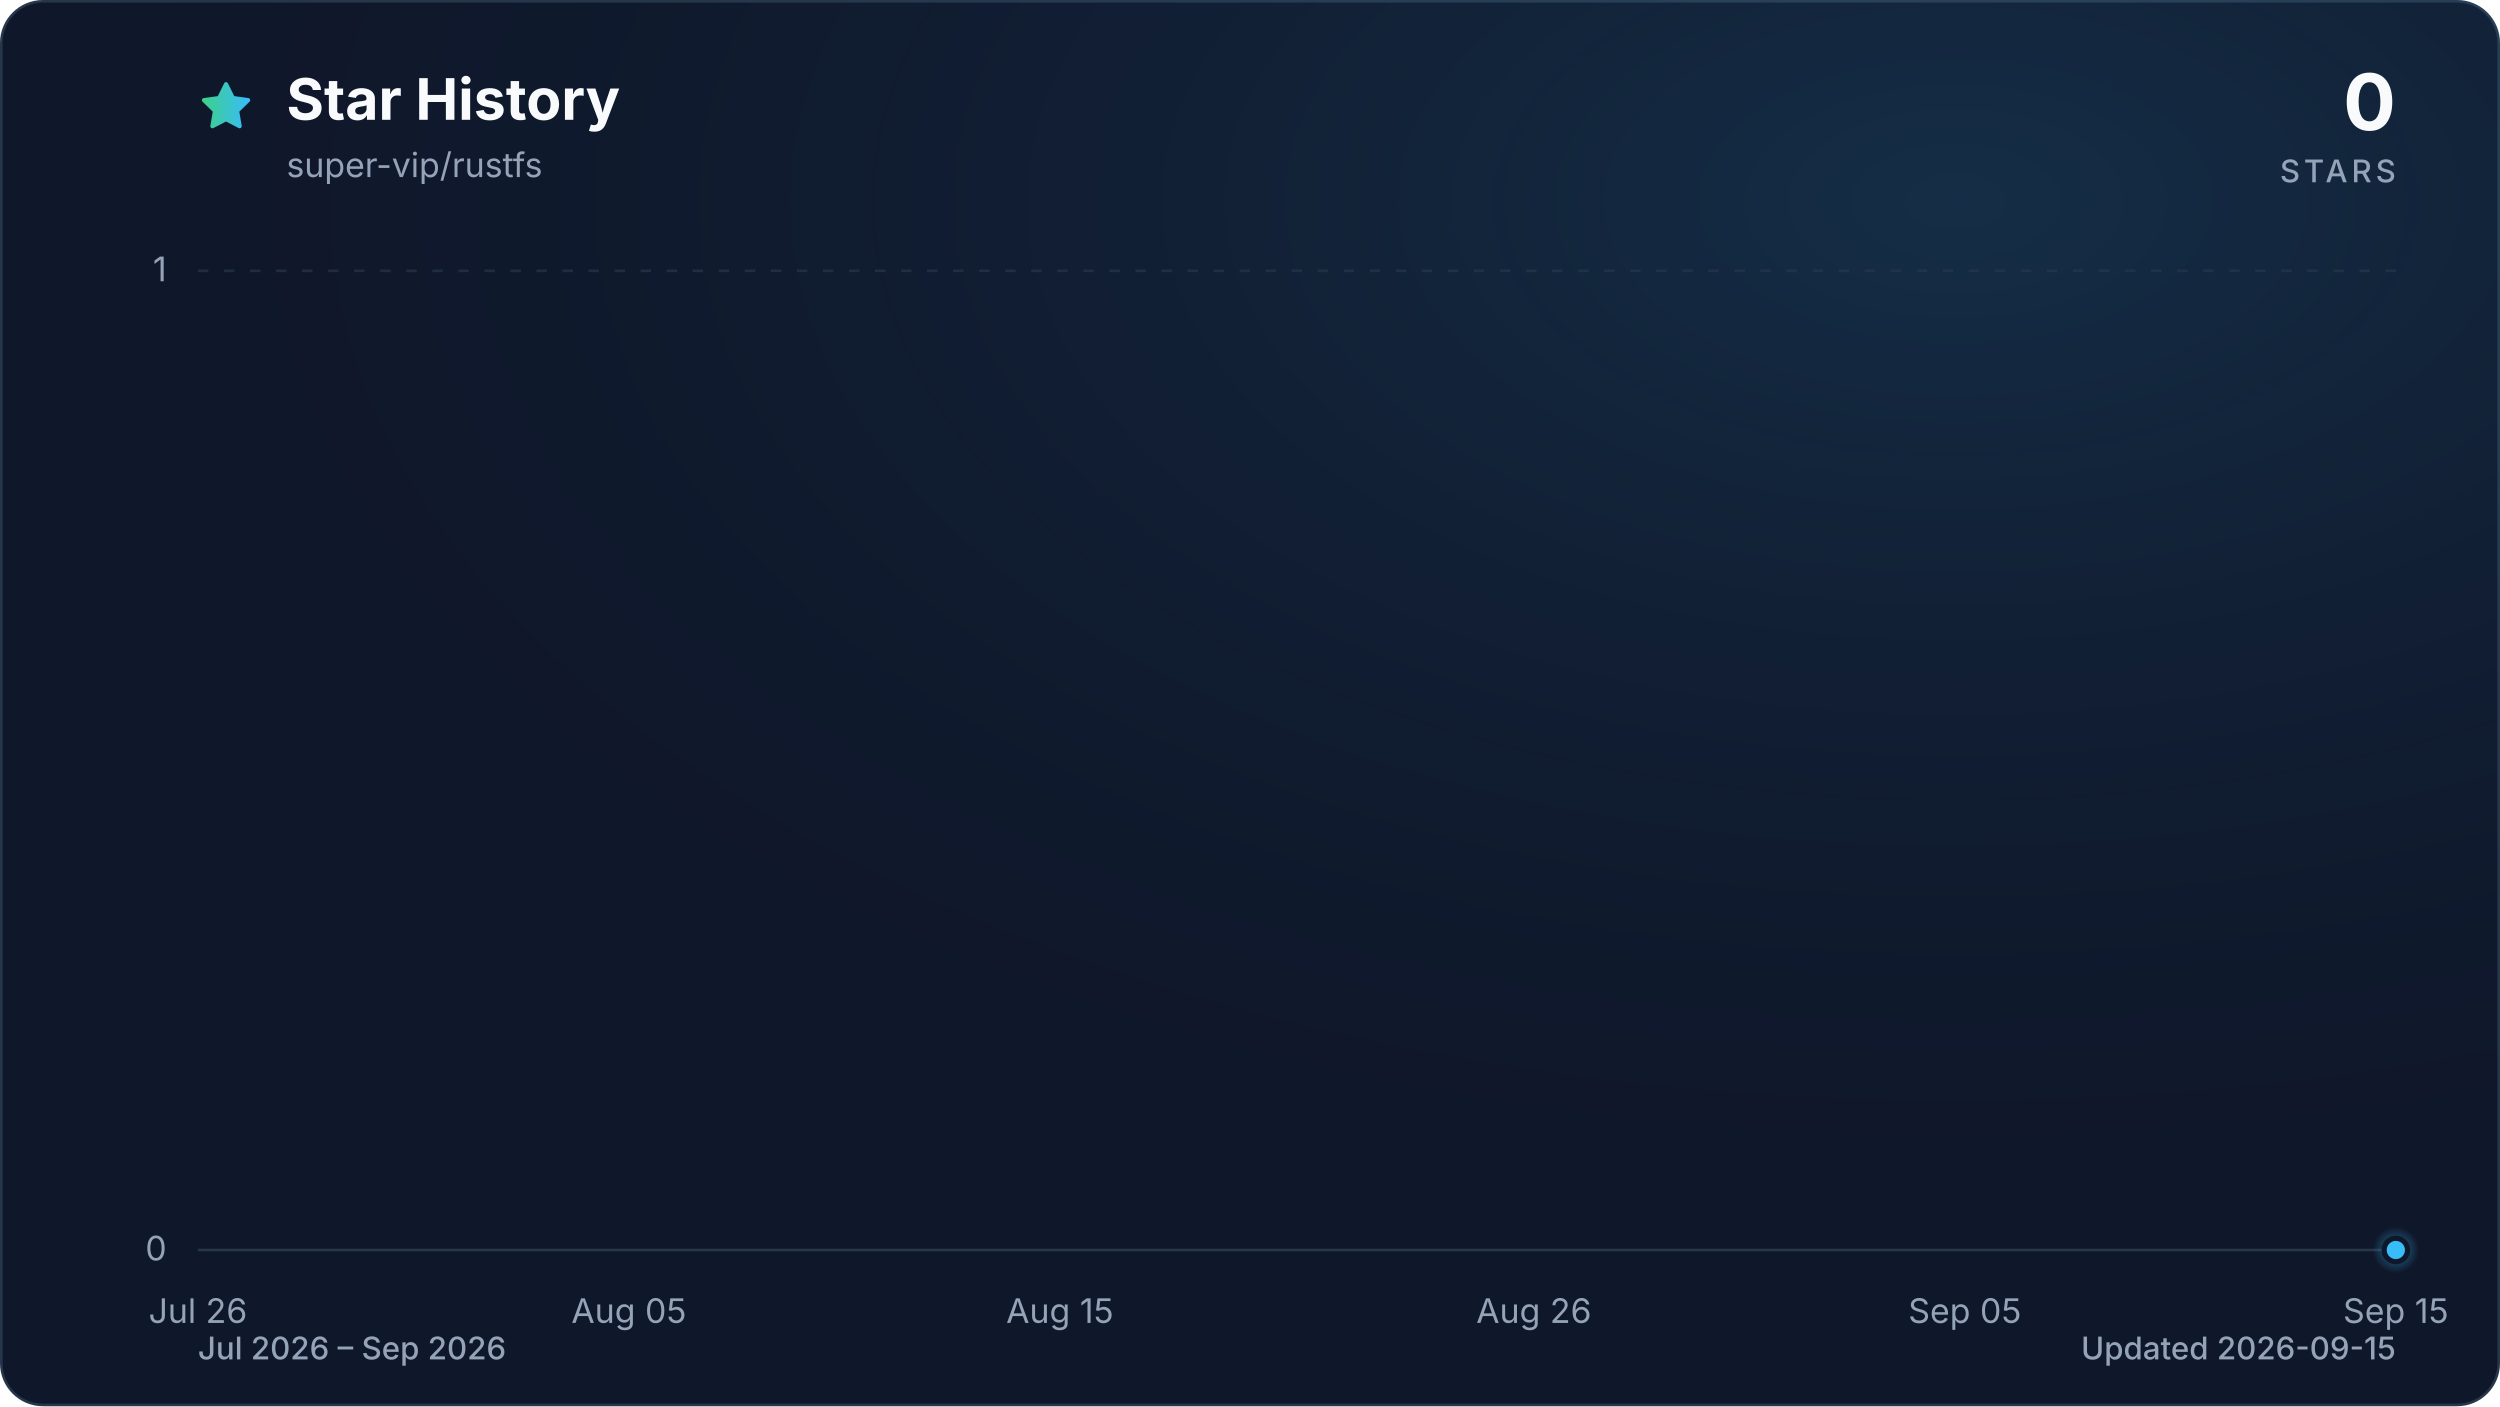
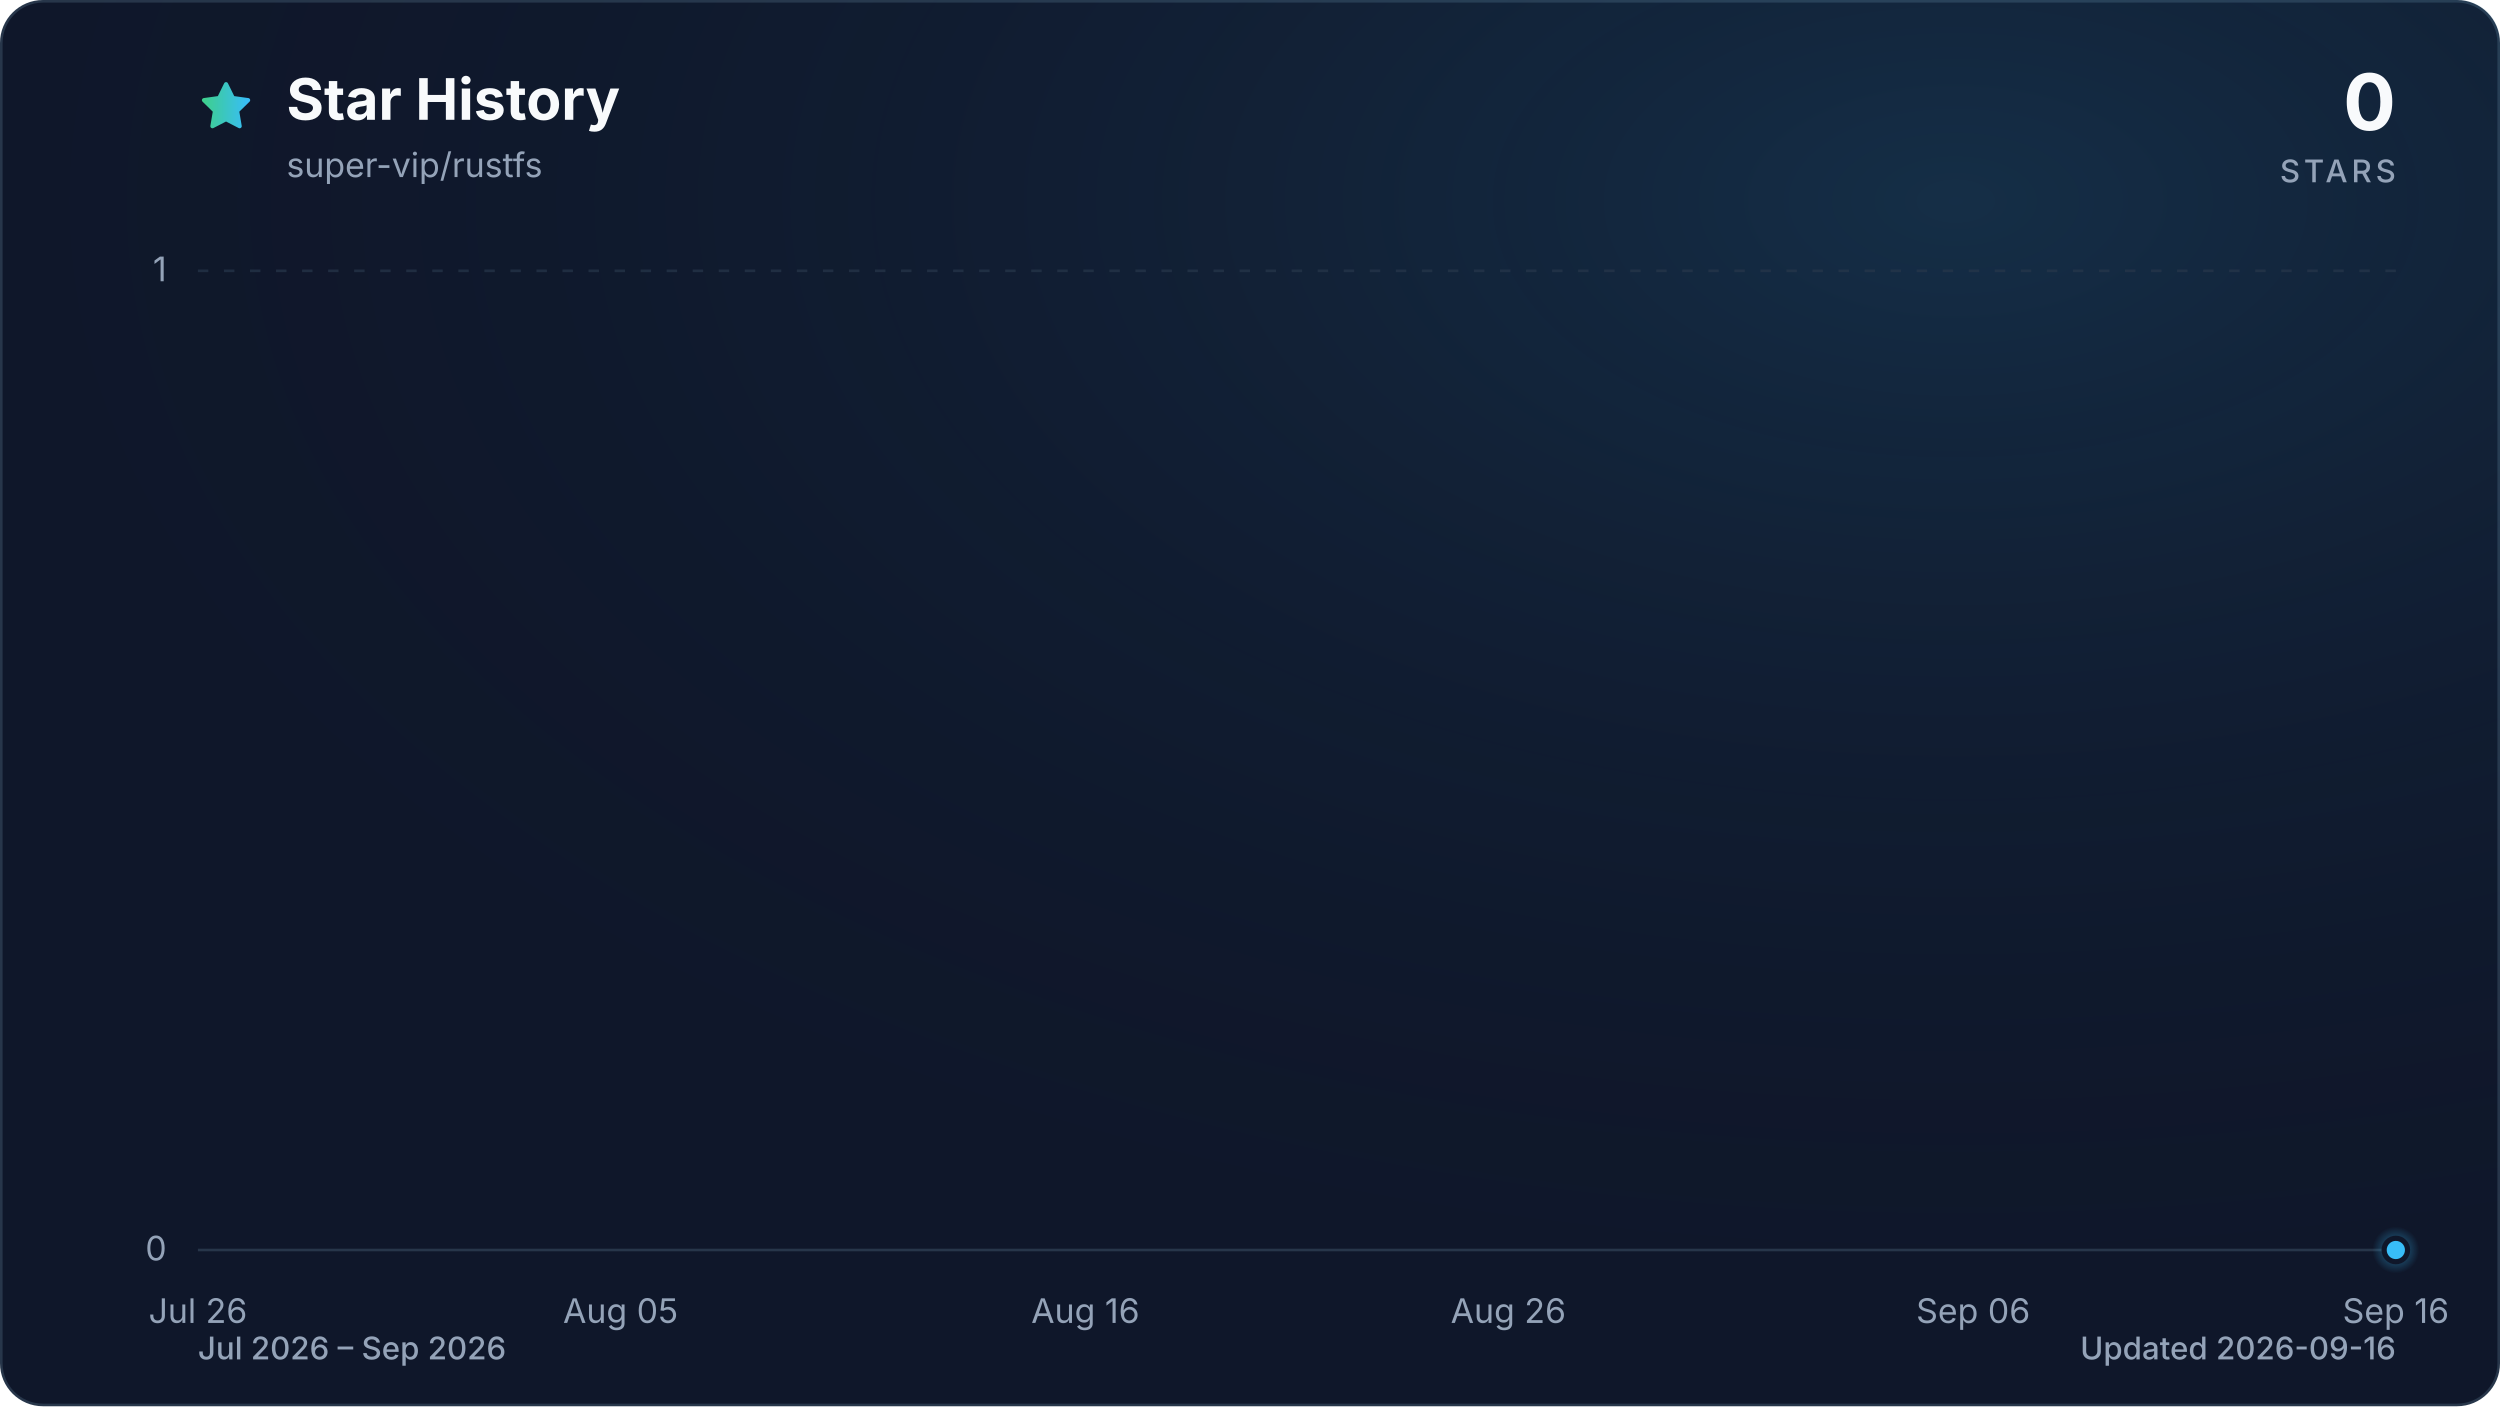
<svg xmlns="http://www.w3.org/2000/svg" viewBox="0 0 960 540" role="img" aria-labelledby="title description" data-style="gradient" data-variant="glow" data-animated="true">
  <defs>
    <linearGradient id="trend" x1="0" y1="0" x2="1" y2="0">
      <stop offset="0%" stop-color="#3ecf8e" />
      <stop offset="100%" stop-color="#38bdf8" />
    </linearGradient>
    <linearGradient id="area" x1="0" y1="0" x2="0" y2="1">
      <stop offset="0%" stop-color="#3ecf8e" stop-opacity="0.30" />
      <stop offset="55%" stop-color="#38bdf8" stop-opacity="0.10" />
      <stop offset="100%" stop-color="#38bdf8" stop-opacity="0.01" />
    </linearGradient>
    <radialGradient id="marker-halo" cx="50%" cy="50%" r="50%">
      <stop offset="0%" stop-color="#38bdf8" stop-opacity="0.55" />
      <stop offset="100%" stop-color="#38bdf8" stop-opacity="0" />
    </radialGradient>
    <radialGradient id="surface-glow" cx="78%" cy="14%" r="80%">
      <stop offset="0%" stop-color="#38bdf8" stop-opacity="0.14" />
      <stop offset="100%" stop-color="#0f172a" stop-opacity="0" />
    </radialGradient>
    <filter id="trend-glow" x="-20%" y="-20%" width="140%" height="140%">
      <feGaussianBlur stdDeviation="7" />
    </filter>
  </defs>
  <style>
.trend-enter{transform-box:fill-box;transform-origin:center;animation:trend-enter 520ms cubic-bezier(0.16,1,0.3,1)}
.marker-enter{transform-box:fill-box;transform-origin:center;animation:marker-enter 320ms cubic-bezier(0.16,1,0.3,1) 200ms both}
.marker-pulse{transform-box:fill-box;transform-origin:center;animation:marker-pulse 2.6s ease-out infinite}
@keyframes trend-enter{from{opacity:.35;transform:translateY(10px)}to{opacity:1;transform:translateY(0)}}
@keyframes marker-enter{from{opacity:0;transform:scale(.4)}to{opacity:1;transform:scale(1)}}
@keyframes marker-pulse{0%{opacity:.5;transform:scale(.7)}70%,100%{opacity:0;transform:scale(2.1)}}
@media (prefers-reduced-motion:reduce){.trend-enter,.marker-enter,.marker-pulse{animation:none!important}}
@media (prefers-reduced-motion:reduce){.marker-pulse{opacity:0}}
</style>
  <rect x="0.5" y="0.5" width="959" height="539" fill="#0f172a" stroke="#27364a" stroke-width="1" rx="16" />
  <rect width="960" height="540" fill="url(#surface-glow)" rx="16" />
  <path d="M12 2.6l2.9 5.9 6.5.9-4.7 4.6 1.1 6.5-5.8-3-5.8 3 1.1-6.5-4.7-4.6 6.5-.9L12 2.6Z" transform="translate(76 30) scale(.9)" fill="url(#trend)" stroke="url(#trend)" stroke-width="1.8" stroke-linejoin="round" aria-hidden="true" />
  <text x="110" y="46" fill="#f8fafc" font-family="ui-sans-serif, system-ui, -apple-system, BlinkMacSystemFont, 'Segoe UI', sans-serif" font-size="22" font-weight="700">Star History</text>
  <text x="110" y="68" fill="#94a3b8" font-family="ui-sans-serif, system-ui, -apple-system, BlinkMacSystemFont, 'Segoe UI', sans-serif" font-size="13">super-vip/rustfs</text>
  <text x="920" y="50" fill="#f8fafc" font-family="ui-sans-serif, system-ui, -apple-system, BlinkMacSystemFont, 'Segoe UI', sans-serif" font-size="30" font-weight="700" text-anchor="end">0</text>
  <text x="920" y="70" fill="#94a3b8" font-family="ui-sans-serif, system-ui, -apple-system, BlinkMacSystemFont, 'Segoe UI', sans-serif" font-size="12" font-weight="500" letter-spacing="1.5" text-anchor="end">STARS</text>
  <line x1="76" y1="480.0" x2="920" y2="480.0" stroke="#27364a" stroke-width="1" stroke-dasharray="0" opacity="1" />
  <text x="64" y="484.0" fill="#94a3b8" font-family="ui-sans-serif, system-ui, -apple-system, BlinkMacSystemFont, 'Segoe UI', sans-serif" font-size="13" text-anchor="end">0</text>
  <line x1="76" y1="104.0" x2="920" y2="104.0" stroke="#27364a" stroke-width="1" stroke-dasharray="4 6" opacity="0.7" />
  <text x="64" y="108.0" fill="#94a3b8" font-family="ui-sans-serif, system-ui, -apple-system, BlinkMacSystemFont, 'Segoe UI', sans-serif" font-size="13" text-anchor="end">1</text>
  <text x="76.0" y="508" fill="#94a3b8" font-family="ui-sans-serif, system-ui, -apple-system, BlinkMacSystemFont, 'Segoe UI', sans-serif" font-size="13" text-anchor="middle">Jul 26</text>
-   <text x="241.5" y="508" fill="#94a3b8" font-family="ui-sans-serif, system-ui, -apple-system, BlinkMacSystemFont, 'Segoe UI', sans-serif" font-size="13" text-anchor="middle">Aug 05</text>
-   <text x="407.0" y="508" fill="#94a3b8" font-family="ui-sans-serif, system-ui, -apple-system, BlinkMacSystemFont, 'Segoe UI', sans-serif" font-size="13" text-anchor="middle">Aug 15</text>
-   <text x="589.0" y="508" fill="#94a3b8" font-family="ui-sans-serif, system-ui, -apple-system, BlinkMacSystemFont, 'Segoe UI', sans-serif" font-size="13" text-anchor="middle">Aug 26</text>
-   <text x="754.5" y="508" fill="#94a3b8" font-family="ui-sans-serif, system-ui, -apple-system, BlinkMacSystemFont, 'Segoe UI', sans-serif" font-size="13" text-anchor="middle">Sep 05</text>
-   <text x="920.0" y="508" fill="#94a3b8" font-family="ui-sans-serif, system-ui, -apple-system, BlinkMacSystemFont, 'Segoe UI', sans-serif" font-size="13" text-anchor="middle">Sep 15</text>
+   <text x="238.3" y="508" fill="#94a3b8" font-family="ui-sans-serif, system-ui, -apple-system, BlinkMacSystemFont, 'Segoe UI', sans-serif" font-size="13" text-anchor="middle">Aug 05</text>
+   <text x="416.8" y="508" fill="#94a3b8" font-family="ui-sans-serif, system-ui, -apple-system, BlinkMacSystemFont, 'Segoe UI', sans-serif" font-size="13" text-anchor="middle">Aug 16</text>
+   <text x="579.2" y="508" fill="#94a3b8" font-family="ui-sans-serif, system-ui, -apple-system, BlinkMacSystemFont, 'Segoe UI', sans-serif" font-size="13" text-anchor="middle">Aug 26</text>
+   <text x="757.7" y="508" fill="#94a3b8" font-family="ui-sans-serif, system-ui, -apple-system, BlinkMacSystemFont, 'Segoe UI', sans-serif" font-size="13" text-anchor="middle">Sep 06</text>
+   <text x="920.0" y="508" fill="#94a3b8" font-family="ui-sans-serif, system-ui, -apple-system, BlinkMacSystemFont, 'Segoe UI', sans-serif" font-size="13" text-anchor="middle">Sep 16</text>
  <g class="trend-enter">
-     <path d="M 76.0 480.0 C 81.5 480.0, 87.0 480.0, 92.5 480.0 C 98.1 480.0, 103.6 480.0, 109.1 480.0 C 114.6 480.0, 120.1 480.0, 125.6 480.0 C 131.2 480.0, 136.7 480.0, 142.2 480.0 C 147.7 480.0, 153.2 480.0, 158.7 480.0 C 164.3 480.0, 169.8 480.0, 175.3 480.0 C 180.8 480.0, 186.3 480.0, 191.8 480.0 C 197.4 480.0, 202.9 480.0, 208.4 480.0 C 213.9 480.0, 219.4 480.0, 224.9 480.0 C 230.5 480.0, 236.0 480.0, 241.5 480.0 C 247.0 480.0, 252.5 480.0, 258.0 480.0 C 263.6 480.0, 269.1 480.0, 274.6 480.0 C 280.1 480.0, 285.6 480.0, 291.1 480.0 C 296.7 480.0, 302.2 480.0, 307.7 480.0 C 313.2 480.0, 318.7 480.0, 324.2 480.0 C 329.8 480.0, 335.3 480.0, 340.8 480.0 C 346.3 480.0, 351.8 480.0, 357.3 480.0 C 362.8 480.0, 368.4 480.0, 373.9 480.0 C 379.4 480.0, 384.9 480.0, 390.4 480.0 C 395.9 480.0, 401.5 480.0, 407.0 480.0 C 412.5 480.0, 418.0 480.0, 423.5 480.0 C 429.0 480.0, 434.6 480.0, 440.1 480.0 C 445.6 480.0, 451.1 480.0, 456.6 480.0 C 462.1 480.0, 467.7 480.0, 473.2 480.0 C 478.7 480.0, 484.2 480.0, 489.7 480.0 C 495.2 480.0, 500.8 480.0, 506.3 480.0 C 511.8 480.0, 517.3 480.0, 522.8 480.0 C 528.3 480.0, 533.9 480.0, 539.4 480.0 C 544.9 480.0, 550.4 480.0, 555.9 480.0 C 561.4 480.0, 567.0 480.0, 572.5 480.0 C 578.0 480.0, 583.5 480.0, 589.0 480.0 C 594.5 480.0, 600.1 480.0, 605.6 480.0 C 611.1 480.0, 616.6 480.0, 622.1 480.0 C 627.6 480.0, 633.2 480.0, 638.7 480.0 C 644.2 480.0, 649.7 480.0, 655.2 480.0 C 660.7 480.0, 666.2 480.0, 671.8 480.0 C 677.3 480.0, 682.8 480.0, 688.3 480.0 C 693.8 480.0, 699.3 480.0, 704.9 480.0 C 710.4 480.0, 715.9 480.0, 721.4 480.0 C 726.9 480.0, 732.4 480.0, 738.0 480.0 C 743.5 480.0, 749.0 480.0, 754.5 480.0 C 760.0 480.0, 765.5 480.0, 771.1 480.0 C 776.6 480.0, 782.1 480.0, 787.6 480.0 C 793.1 480.0, 798.6 480.0, 804.2 480.0 C 809.7 480.0, 815.2 480.0, 820.7 480.0 C 826.2 480.0, 831.7 480.0, 837.3 480.0 C 842.8 480.0, 848.3 480.0, 853.8 480.0 C 859.3 480.0, 864.8 480.0, 870.4 480.0 C 875.9 480.0, 881.4 480.0, 886.9 480.0 C 892.4 480.0, 897.9 480.0, 903.5 480.0 C 909.0 480.0, 914.5 480.0, 920.0 480.0 L 920.0 480.0 L 76.0 480.0 Z" fill="url(#area)" />
-     <path d="M 76.0 480.0 C 81.5 480.0, 87.0 480.0, 92.5 480.0 C 98.1 480.0, 103.6 480.0, 109.1 480.0 C 114.6 480.0, 120.1 480.0, 125.6 480.0 C 131.2 480.0, 136.7 480.0, 142.2 480.0 C 147.7 480.0, 153.2 480.0, 158.7 480.0 C 164.3 480.0, 169.8 480.0, 175.3 480.0 C 180.8 480.0, 186.3 480.0, 191.8 480.0 C 197.4 480.0, 202.9 480.0, 208.4 480.0 C 213.9 480.0, 219.4 480.0, 224.9 480.0 C 230.5 480.0, 236.0 480.0, 241.5 480.0 C 247.0 480.0, 252.5 480.0, 258.0 480.0 C 263.6 480.0, 269.1 480.0, 274.6 480.0 C 280.1 480.0, 285.6 480.0, 291.1 480.0 C 296.7 480.0, 302.2 480.0, 307.7 480.0 C 313.2 480.0, 318.7 480.0, 324.2 480.0 C 329.8 480.0, 335.3 480.0, 340.8 480.0 C 346.3 480.0, 351.8 480.0, 357.3 480.0 C 362.8 480.0, 368.4 480.0, 373.9 480.0 C 379.4 480.0, 384.9 480.0, 390.4 480.0 C 395.9 480.0, 401.5 480.0, 407.0 480.0 C 412.5 480.0, 418.0 480.0, 423.5 480.0 C 429.0 480.0, 434.6 480.0, 440.1 480.0 C 445.6 480.0, 451.1 480.0, 456.6 480.0 C 462.1 480.0, 467.7 480.0, 473.2 480.0 C 478.7 480.0, 484.2 480.0, 489.7 480.0 C 495.2 480.0, 500.8 480.0, 506.3 480.0 C 511.8 480.0, 517.3 480.0, 522.8 480.0 C 528.3 480.0, 533.9 480.0, 539.4 480.0 C 544.9 480.0, 550.4 480.0, 555.9 480.0 C 561.4 480.0, 567.0 480.0, 572.5 480.0 C 578.0 480.0, 583.5 480.0, 589.0 480.0 C 594.5 480.0, 600.1 480.0, 605.6 480.0 C 611.1 480.0, 616.6 480.0, 622.1 480.0 C 627.6 480.0, 633.2 480.0, 638.7 480.0 C 644.2 480.0, 649.7 480.0, 655.2 480.0 C 660.7 480.0, 666.2 480.0, 671.8 480.0 C 677.3 480.0, 682.8 480.0, 688.3 480.0 C 693.8 480.0, 699.3 480.0, 704.9 480.0 C 710.4 480.0, 715.9 480.0, 721.4 480.0 C 726.9 480.0, 732.4 480.0, 738.0 480.0 C 743.5 480.0, 749.0 480.0, 754.5 480.0 C 760.0 480.0, 765.5 480.0, 771.1 480.0 C 776.6 480.0, 782.1 480.0, 787.6 480.0 C 793.1 480.0, 798.6 480.0, 804.2 480.0 C 809.7 480.0, 815.2 480.0, 820.7 480.0 C 826.2 480.0, 831.7 480.0, 837.3 480.0 C 842.8 480.0, 848.3 480.0, 853.8 480.0 C 859.3 480.0, 864.8 480.0, 870.4 480.0 C 875.9 480.0, 881.4 480.0, 886.9 480.0 C 892.4 480.0, 897.9 480.0, 903.5 480.0 C 909.0 480.0, 914.5 480.0, 920.0 480.0" fill="none" stroke="url(#trend)" stroke-width="12" stroke-linecap="round" stroke-linejoin="round" opacity="0.16" filter="url(#trend-glow)" />
-     <path d="M 76.0 480.0 C 81.5 480.0, 87.0 480.0, 92.5 480.0 C 98.1 480.0, 103.6 480.0, 109.1 480.0 C 114.6 480.0, 120.1 480.0, 125.6 480.0 C 131.2 480.0, 136.7 480.0, 142.2 480.0 C 147.7 480.0, 153.2 480.0, 158.7 480.0 C 164.3 480.0, 169.8 480.0, 175.3 480.0 C 180.8 480.0, 186.3 480.0, 191.8 480.0 C 197.4 480.0, 202.9 480.0, 208.4 480.0 C 213.9 480.0, 219.4 480.0, 224.9 480.0 C 230.5 480.0, 236.0 480.0, 241.5 480.0 C 247.0 480.0, 252.5 480.0, 258.0 480.0 C 263.6 480.0, 269.1 480.0, 274.6 480.0 C 280.1 480.0, 285.6 480.0, 291.1 480.0 C 296.7 480.0, 302.2 480.0, 307.7 480.0 C 313.2 480.0, 318.7 480.0, 324.2 480.0 C 329.8 480.0, 335.3 480.0, 340.8 480.0 C 346.3 480.0, 351.8 480.0, 357.3 480.0 C 362.8 480.0, 368.4 480.0, 373.9 480.0 C 379.4 480.0, 384.9 480.0, 390.4 480.0 C 395.9 480.0, 401.5 480.0, 407.0 480.0 C 412.5 480.0, 418.0 480.0, 423.5 480.0 C 429.0 480.0, 434.6 480.0, 440.1 480.0 C 445.6 480.0, 451.1 480.0, 456.6 480.0 C 462.1 480.0, 467.7 480.0, 473.2 480.0 C 478.7 480.0, 484.2 480.0, 489.7 480.0 C 495.2 480.0, 500.8 480.0, 506.3 480.0 C 511.8 480.0, 517.3 480.0, 522.8 480.0 C 528.3 480.0, 533.9 480.0, 539.4 480.0 C 544.9 480.0, 550.4 480.0, 555.9 480.0 C 561.4 480.0, 567.0 480.0, 572.5 480.0 C 578.0 480.0, 583.5 480.0, 589.0 480.0 C 594.5 480.0, 600.1 480.0, 605.6 480.0 C 611.1 480.0, 616.6 480.0, 622.1 480.0 C 627.6 480.0, 633.2 480.0, 638.7 480.0 C 644.2 480.0, 649.7 480.0, 655.2 480.0 C 660.7 480.0, 666.2 480.0, 671.8 480.0 C 677.3 480.0, 682.8 480.0, 688.3 480.0 C 693.8 480.0, 699.3 480.0, 704.9 480.0 C 710.4 480.0, 715.9 480.0, 721.4 480.0 C 726.9 480.0, 732.4 480.0, 738.0 480.0 C 743.5 480.0, 749.0 480.0, 754.5 480.0 C 760.0 480.0, 765.5 480.0, 771.1 480.0 C 776.6 480.0, 782.1 480.0, 787.6 480.0 C 793.1 480.0, 798.6 480.0, 804.2 480.0 C 809.7 480.0, 815.2 480.0, 820.7 480.0 C 826.2 480.0, 831.7 480.0, 837.3 480.0 C 842.8 480.0, 848.3 480.0, 853.8 480.0 C 859.3 480.0, 864.8 480.0, 870.4 480.0 C 875.9 480.0, 881.4 480.0, 886.9 480.0 C 892.4 480.0, 897.9 480.0, 903.5 480.0 C 909.0 480.0, 914.5 480.0, 920.0 480.0" fill="none" stroke="url(#trend)" stroke-width="3" stroke-linecap="round" stroke-linejoin="round" />
+     <path d="M 76.0 480.0 C 81.4 480.0, 86.8 480.0, 92.2 480.0 C 97.6 480.0, 103.1 480.0, 108.5 480.0 C 113.9 480.0, 119.3 480.0, 124.7 480.0 C 130.1 480.0, 135.5 480.0, 140.9 480.0 C 146.3 480.0, 151.7 480.0, 157.2 480.0 C 162.6 480.0, 168.0 480.0, 173.4 480.0 C 178.8 480.0, 184.2 480.0, 189.6 480.0 C 195.0 480.0, 200.4 480.0, 205.8 480.0 C 211.3 480.0, 216.7 480.0, 222.1 480.0 C 227.5 480.0, 232.9 480.0, 238.3 480.0 C 243.7 480.0, 249.1 480.0, 254.5 480.0 C 259.9 480.0, 265.4 480.0, 270.8 480.0 C 276.2 480.0, 281.6 480.0, 287.0 480.0 C 292.4 480.0, 297.8 480.0, 303.2 480.0 C 308.6 480.0, 314.1 480.0, 319.5 480.0 C 324.9 480.0, 330.3 480.0, 335.7 480.0 C 341.1 480.0, 346.5 480.0, 351.9 480.0 C 357.3 480.0, 362.7 480.0, 368.2 480.0 C 373.6 480.0, 379.0 480.0, 384.4 480.0 C 389.8 480.0, 395.2 480.0, 400.6 480.0 C 406.0 480.0, 411.4 480.0, 416.8 480.0 C 422.3 480.0, 427.7 480.0, 433.1 480.0 C 438.5 480.0, 443.9 480.0, 449.3 480.0 C 454.7 480.0, 460.1 480.0, 465.5 480.0 C 470.9 480.0, 476.4 480.0, 481.8 480.0 C 487.2 480.0, 492.6 480.0, 498.0 480.0 C 503.4 480.0, 508.8 480.0, 514.2 480.0 C 519.6 480.0, 525.1 480.0, 530.5 480.0 C 535.9 480.0, 541.3 480.0, 546.7 480.0 C 552.1 480.0, 557.5 480.0, 562.9 480.0 C 568.3 480.0, 573.7 480.0, 579.2 480.0 C 584.6 480.0, 590.0 480.0, 595.4 480.0 C 600.8 480.0, 606.2 480.0, 611.6 480.0 C 617.0 480.0, 622.4 480.0, 627.8 480.0 C 633.3 480.0, 638.7 480.0, 644.1 480.0 C 649.5 480.0, 654.9 480.0, 660.3 480.0 C 665.7 480.0, 671.1 480.0, 676.5 480.0 C 681.9 480.0, 687.4 480.0, 692.8 480.0 C 698.2 480.0, 703.6 480.0, 709.0 480.0 C 714.4 480.0, 719.8 480.0, 725.2 480.0 C 730.6 480.0, 736.1 480.0, 741.5 480.0 C 746.9 480.0, 752.3 480.0, 757.7 480.0 C 763.1 480.0, 768.5 480.0, 773.9 480.0 C 779.3 480.0, 784.7 480.0, 790.2 480.0 C 795.6 480.0, 801.0 480.0, 806.4 480.0 C 811.8 480.0, 817.2 480.0, 822.6 480.0 C 828.0 480.0, 833.4 480.0, 838.8 480.0 C 844.3 480.0, 849.7 480.0, 855.1 480.0 C 860.5 480.0, 865.9 480.0, 871.3 480.0 C 876.7 480.0, 882.1 480.0, 887.5 480.0 C 892.9 480.0, 898.4 480.0, 903.8 480.0 C 909.2 480.0, 914.6 480.0, 920.0 480.0 L 920.0 480.0 L 76.0 480.0 Z" fill="url(#area)" />
+     <path d="M 76.0 480.0 C 81.4 480.0, 86.8 480.0, 92.2 480.0 C 97.6 480.0, 103.1 480.0, 108.5 480.0 C 113.9 480.0, 119.3 480.0, 124.7 480.0 C 130.1 480.0, 135.5 480.0, 140.9 480.0 C 146.3 480.0, 151.7 480.0, 157.2 480.0 C 162.6 480.0, 168.0 480.0, 173.4 480.0 C 178.8 480.0, 184.2 480.0, 189.6 480.0 C 195.0 480.0, 200.4 480.0, 205.8 480.0 C 211.3 480.0, 216.7 480.0, 222.1 480.0 C 227.5 480.0, 232.9 480.0, 238.3 480.0 C 243.7 480.0, 249.1 480.0, 254.5 480.0 C 259.9 480.0, 265.4 480.0, 270.8 480.0 C 276.2 480.0, 281.6 480.0, 287.0 480.0 C 292.4 480.0, 297.8 480.0, 303.2 480.0 C 308.6 480.0, 314.1 480.0, 319.5 480.0 C 324.9 480.0, 330.3 480.0, 335.7 480.0 C 341.1 480.0, 346.5 480.0, 351.9 480.0 C 357.3 480.0, 362.7 480.0, 368.2 480.0 C 373.6 480.0, 379.0 480.0, 384.4 480.0 C 389.8 480.0, 395.2 480.0, 400.6 480.0 C 406.0 480.0, 411.4 480.0, 416.8 480.0 C 422.3 480.0, 427.7 480.0, 433.1 480.0 C 438.5 480.0, 443.9 480.0, 449.3 480.0 C 454.7 480.0, 460.1 480.0, 465.5 480.0 C 470.9 480.0, 476.4 480.0, 481.8 480.0 C 487.2 480.0, 492.6 480.0, 498.0 480.0 C 503.4 480.0, 508.8 480.0, 514.2 480.0 C 519.6 480.0, 525.1 480.0, 530.5 480.0 C 535.9 480.0, 541.3 480.0, 546.7 480.0 C 552.1 480.0, 557.5 480.0, 562.9 480.0 C 568.3 480.0, 573.7 480.0, 579.2 480.0 C 584.6 480.0, 590.0 480.0, 595.4 480.0 C 600.8 480.0, 606.2 480.0, 611.6 480.0 C 617.0 480.0, 622.4 480.0, 627.8 480.0 C 633.3 480.0, 638.7 480.0, 644.1 480.0 C 649.5 480.0, 654.9 480.0, 660.3 480.0 C 665.7 480.0, 671.1 480.0, 676.5 480.0 C 681.9 480.0, 687.4 480.0, 692.8 480.0 C 698.2 480.0, 703.6 480.0, 709.0 480.0 C 714.4 480.0, 719.8 480.0, 725.2 480.0 C 730.6 480.0, 736.1 480.0, 741.5 480.0 C 746.9 480.0, 752.3 480.0, 757.7 480.0 C 763.1 480.0, 768.5 480.0, 773.9 480.0 C 779.3 480.0, 784.7 480.0, 790.2 480.0 C 795.6 480.0, 801.0 480.0, 806.4 480.0 C 811.8 480.0, 817.2 480.0, 822.6 480.0 C 828.0 480.0, 833.4 480.0, 838.8 480.0 C 844.3 480.0, 849.7 480.0, 855.1 480.0 C 860.5 480.0, 865.9 480.0, 871.3 480.0 C 876.7 480.0, 882.1 480.0, 887.5 480.0 C 892.9 480.0, 898.4 480.0, 903.8 480.0 C 909.2 480.0, 914.6 480.0, 920.0 480.0" fill="none" stroke="url(#trend)" stroke-width="12" stroke-linecap="round" stroke-linejoin="round" opacity="0.16" filter="url(#trend-glow)" />
+     <path d="M 76.0 480.0 C 81.4 480.0, 86.8 480.0, 92.2 480.0 C 97.6 480.0, 103.1 480.0, 108.5 480.0 C 113.9 480.0, 119.3 480.0, 124.7 480.0 C 130.1 480.0, 135.5 480.0, 140.9 480.0 C 146.3 480.0, 151.7 480.0, 157.2 480.0 C 162.6 480.0, 168.0 480.0, 173.4 480.0 C 178.8 480.0, 184.2 480.0, 189.6 480.0 C 195.0 480.0, 200.4 480.0, 205.8 480.0 C 211.3 480.0, 216.7 480.0, 222.1 480.0 C 227.5 480.0, 232.9 480.0, 238.3 480.0 C 243.7 480.0, 249.1 480.0, 254.5 480.0 C 259.9 480.0, 265.4 480.0, 270.8 480.0 C 276.2 480.0, 281.6 480.0, 287.0 480.0 C 292.4 480.0, 297.8 480.0, 303.2 480.0 C 308.6 480.0, 314.1 480.0, 319.5 480.0 C 324.9 480.0, 330.3 480.0, 335.7 480.0 C 341.1 480.0, 346.5 480.0, 351.9 480.0 C 357.3 480.0, 362.7 480.0, 368.2 480.0 C 373.6 480.0, 379.0 480.0, 384.4 480.0 C 389.8 480.0, 395.2 480.0, 400.6 480.0 C 406.0 480.0, 411.4 480.0, 416.8 480.0 C 422.3 480.0, 427.7 480.0, 433.1 480.0 C 438.5 480.0, 443.9 480.0, 449.3 480.0 C 454.7 480.0, 460.1 480.0, 465.5 480.0 C 470.9 480.0, 476.4 480.0, 481.8 480.0 C 487.2 480.0, 492.6 480.0, 498.0 480.0 C 503.4 480.0, 508.8 480.0, 514.2 480.0 C 519.6 480.0, 525.1 480.0, 530.5 480.0 C 535.9 480.0, 541.3 480.0, 546.7 480.0 C 552.1 480.0, 557.5 480.0, 562.9 480.0 C 568.3 480.0, 573.7 480.0, 579.2 480.0 C 584.6 480.0, 590.0 480.0, 595.4 480.0 C 600.8 480.0, 606.2 480.0, 611.6 480.0 C 617.0 480.0, 622.4 480.0, 627.8 480.0 C 633.3 480.0, 638.7 480.0, 644.1 480.0 C 649.5 480.0, 654.9 480.0, 660.3 480.0 C 665.7 480.0, 671.1 480.0, 676.5 480.0 C 681.9 480.0, 687.4 480.0, 692.8 480.0 C 698.2 480.0, 703.6 480.0, 709.0 480.0 C 714.4 480.0, 719.8 480.0, 725.2 480.0 C 730.6 480.0, 736.1 480.0, 741.5 480.0 C 746.9 480.0, 752.3 480.0, 757.7 480.0 C 763.1 480.0, 768.5 480.0, 773.9 480.0 C 779.3 480.0, 784.7 480.0, 790.2 480.0 C 795.6 480.0, 801.0 480.0, 806.4 480.0 C 811.8 480.0, 817.2 480.0, 822.6 480.0 C 828.0 480.0, 833.4 480.0, 838.8 480.0 C 844.3 480.0, 849.7 480.0, 855.1 480.0 C 860.5 480.0, 865.9 480.0, 871.3 480.0 C 876.7 480.0, 882.1 480.0, 887.5 480.0 C 892.9 480.0, 898.4 480.0, 903.8 480.0 C 909.2 480.0, 914.6 480.0, 920.0 480.0" fill="none" stroke="url(#trend)" stroke-width="3" stroke-linecap="round" stroke-linejoin="round" />
  </g>
  <g class="marker-enter">
    <circle class="marker-pulse" cx="920.0" cy="480.0" r="9" fill="url(#marker-halo)" />
    <circle cx="920.0" cy="480.0" r="4.5" fill="#38bdf8" stroke="#0f172a" stroke-width="2" />
  </g>
  <text x="76" y="522" fill="#94a3b8" font-family="ui-sans-serif, system-ui, -apple-system, BlinkMacSystemFont, 'Segoe UI', sans-serif" font-size="12" font-weight="500">Jul 2026 – Sep 2026</text>
-   <text x="920" y="522" fill="#94a3b8" font-family="ui-sans-serif, system-ui, -apple-system, BlinkMacSystemFont, 'Segoe UI', sans-serif" font-size="12" font-weight="500" text-anchor="end">Updated 2026-09-15</text>
+   <text x="920" y="522" fill="#94a3b8" font-family="ui-sans-serif, system-ui, -apple-system, BlinkMacSystemFont, 'Segoe UI', sans-serif" font-size="12" font-weight="500" text-anchor="end">Updated 2026-09-16</text>
</svg>
